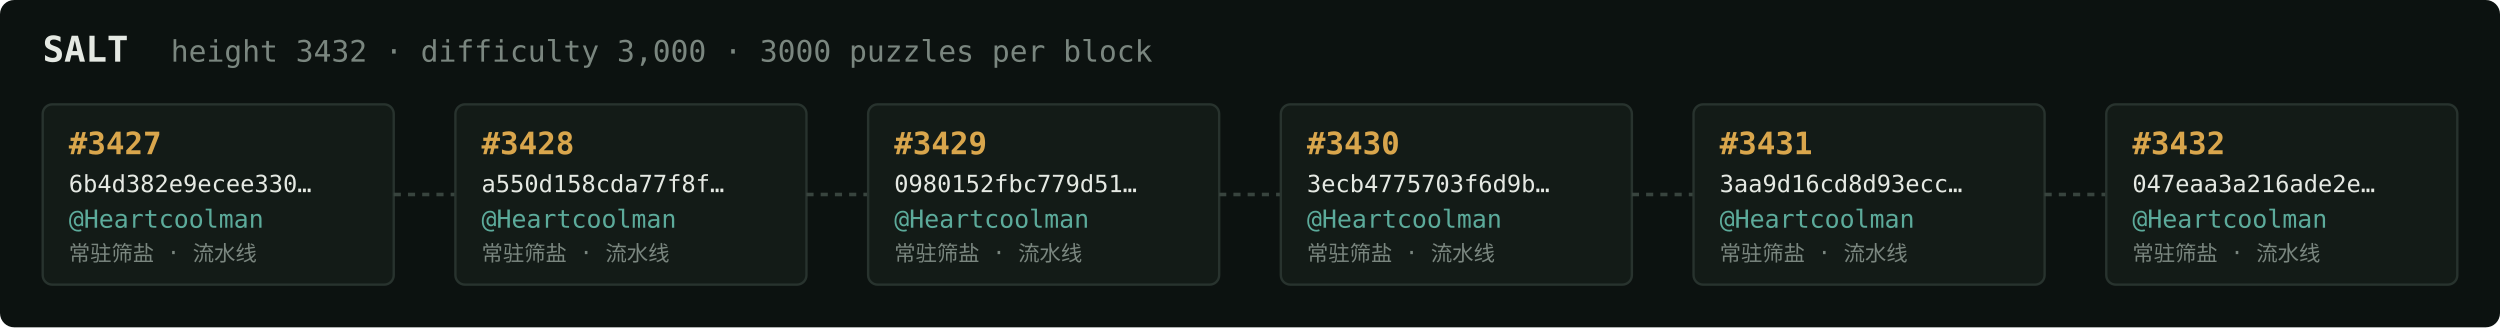
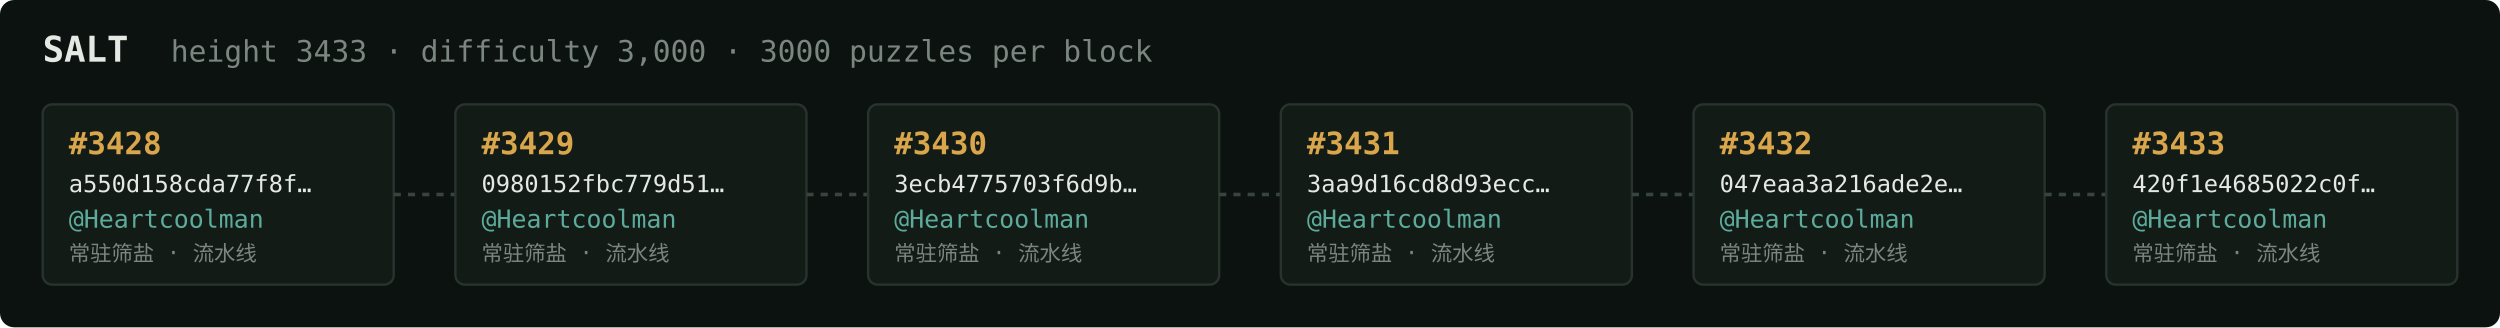
<svg xmlns="http://www.w3.org/2000/svg" width="1054" height="138" viewBox="0 0 1054 138" font-family="ui-monospace,SFMono-Regular,Menlo,monospace">
  <rect fill="#0c1210" width="1054" height="138" rx="6" />
  <text x="18" y="26" fill="#e5e9e3" font-size="15" font-weight="700">SALT</text>
-   <text x="72" y="26" fill="#7a867f" font-size="12.5">height 3432 · difficulty 3,000 · 3000 puzzles per block</text>
+   <text x="72" y="26" fill="#7a867f" font-size="12.5">height 3433 · difficulty 3,000 · 3000 puzzles per block</text>
  <rect x="18" y="44" width="148" height="76" rx="4" fill="#131b17" stroke="#28332e" stroke-width="1" />
-   <text x="29" y="65" fill="#d9a64c" font-size="13" font-weight="700">#3427</text>
-   <text x="29" y="81" fill="#e5e9e3" font-size="10">6b4d382e9ecee330…</text>
+   <text x="29" y="65" fill="#d9a64c" font-size="13" font-weight="700">#3428</text>
+   <text x="29" y="81" fill="#e5e9e3" font-size="10">a550d158cda77f8f…</text>
  <text x="29" y="96" fill="#5cab9b" font-size="10.5">@Heartcoolman</text>
  <text x="29" y="110" fill="#7a867f" font-size="9">常驻筛盐 · 流水线</text>
  <line x1="166" y1="82.0" x2="192" y2="82.0" stroke="#38443e" stroke-width="1.5" stroke-dasharray="3 3" />
  <rect x="192" y="44" width="148" height="76" rx="4" fill="#131b17" stroke="#28332e" stroke-width="1" />
-   <text x="203" y="65" fill="#d9a64c" font-size="13" font-weight="700">#3428</text>
-   <text x="203" y="81" fill="#e5e9e3" font-size="10">a550d158cda77f8f…</text>
+   <text x="203" y="65" fill="#d9a64c" font-size="13" font-weight="700">#3429</text>
+   <text x="203" y="81" fill="#e5e9e3" font-size="10">0980152fbc779d51…</text>
  <text x="203" y="96" fill="#5cab9b" font-size="10.5">@Heartcoolman</text>
  <text x="203" y="110" fill="#7a867f" font-size="9">常驻筛盐 · 流水线</text>
  <line x1="340" y1="82.0" x2="366" y2="82.0" stroke="#38443e" stroke-width="1.5" stroke-dasharray="3 3" />
  <rect x="366" y="44" width="148" height="76" rx="4" fill="#131b17" stroke="#28332e" stroke-width="1" />
-   <text x="377" y="65" fill="#d9a64c" font-size="13" font-weight="700">#3429</text>
-   <text x="377" y="81" fill="#e5e9e3" font-size="10">0980152fbc779d51…</text>
+   <text x="377" y="65" fill="#d9a64c" font-size="13" font-weight="700">#3430</text>
+   <text x="377" y="81" fill="#e5e9e3" font-size="10">3ecb4775703f6d9b…</text>
  <text x="377" y="96" fill="#5cab9b" font-size="10.5">@Heartcoolman</text>
  <text x="377" y="110" fill="#7a867f" font-size="9">常驻筛盐 · 流水线</text>
  <line x1="514" y1="82.0" x2="540" y2="82.0" stroke="#38443e" stroke-width="1.5" stroke-dasharray="3 3" />
  <rect x="540" y="44" width="148" height="76" rx="4" fill="#131b17" stroke="#28332e" stroke-width="1" />
-   <text x="551" y="65" fill="#d9a64c" font-size="13" font-weight="700">#3430</text>
-   <text x="551" y="81" fill="#e5e9e3" font-size="10">3ecb4775703f6d9b…</text>
+   <text x="551" y="65" fill="#d9a64c" font-size="13" font-weight="700">#3431</text>
+   <text x="551" y="81" fill="#e5e9e3" font-size="10">3aa9d16cd8d93ecc…</text>
  <text x="551" y="96" fill="#5cab9b" font-size="10.5">@Heartcoolman</text>
  <text x="551" y="110" fill="#7a867f" font-size="9">常驻筛盐 · 流水线</text>
  <line x1="688" y1="82.0" x2="714" y2="82.0" stroke="#38443e" stroke-width="1.5" stroke-dasharray="3 3" />
  <rect x="714" y="44" width="148" height="76" rx="4" fill="#131b17" stroke="#28332e" stroke-width="1" />
-   <text x="725" y="65" fill="#d9a64c" font-size="13" font-weight="700">#3431</text>
-   <text x="725" y="81" fill="#e5e9e3" font-size="10">3aa9d16cd8d93ecc…</text>
+   <text x="725" y="65" fill="#d9a64c" font-size="13" font-weight="700">#3432</text>
+   <text x="725" y="81" fill="#e5e9e3" font-size="10">047eaa3a216ade2e…</text>
  <text x="725" y="96" fill="#5cab9b" font-size="10.5">@Heartcoolman</text>
  <text x="725" y="110" fill="#7a867f" font-size="9">常驻筛盐 · 流水线</text>
  <line x1="862" y1="82.0" x2="888" y2="82.0" stroke="#38443e" stroke-width="1.5" stroke-dasharray="3 3" />
  <rect x="888" y="44" width="148" height="76" rx="4" fill="#131b17" stroke="#28332e" stroke-width="1" />
-   <text x="899" y="65" fill="#d9a64c" font-size="13" font-weight="700">#3432</text>
-   <text x="899" y="81" fill="#e5e9e3" font-size="10">047eaa3a216ade2e…</text>
+   <text x="899" y="65" fill="#d9a64c" font-size="13" font-weight="700">#3433</text>
+   <text x="899" y="81" fill="#e5e9e3" font-size="10">420f1e4685022c0f…</text>
  <text x="899" y="96" fill="#5cab9b" font-size="10.5">@Heartcoolman</text>
  <text x="899" y="110" fill="#7a867f" font-size="9">常驻筛盐 · 流水线</text>
</svg>
